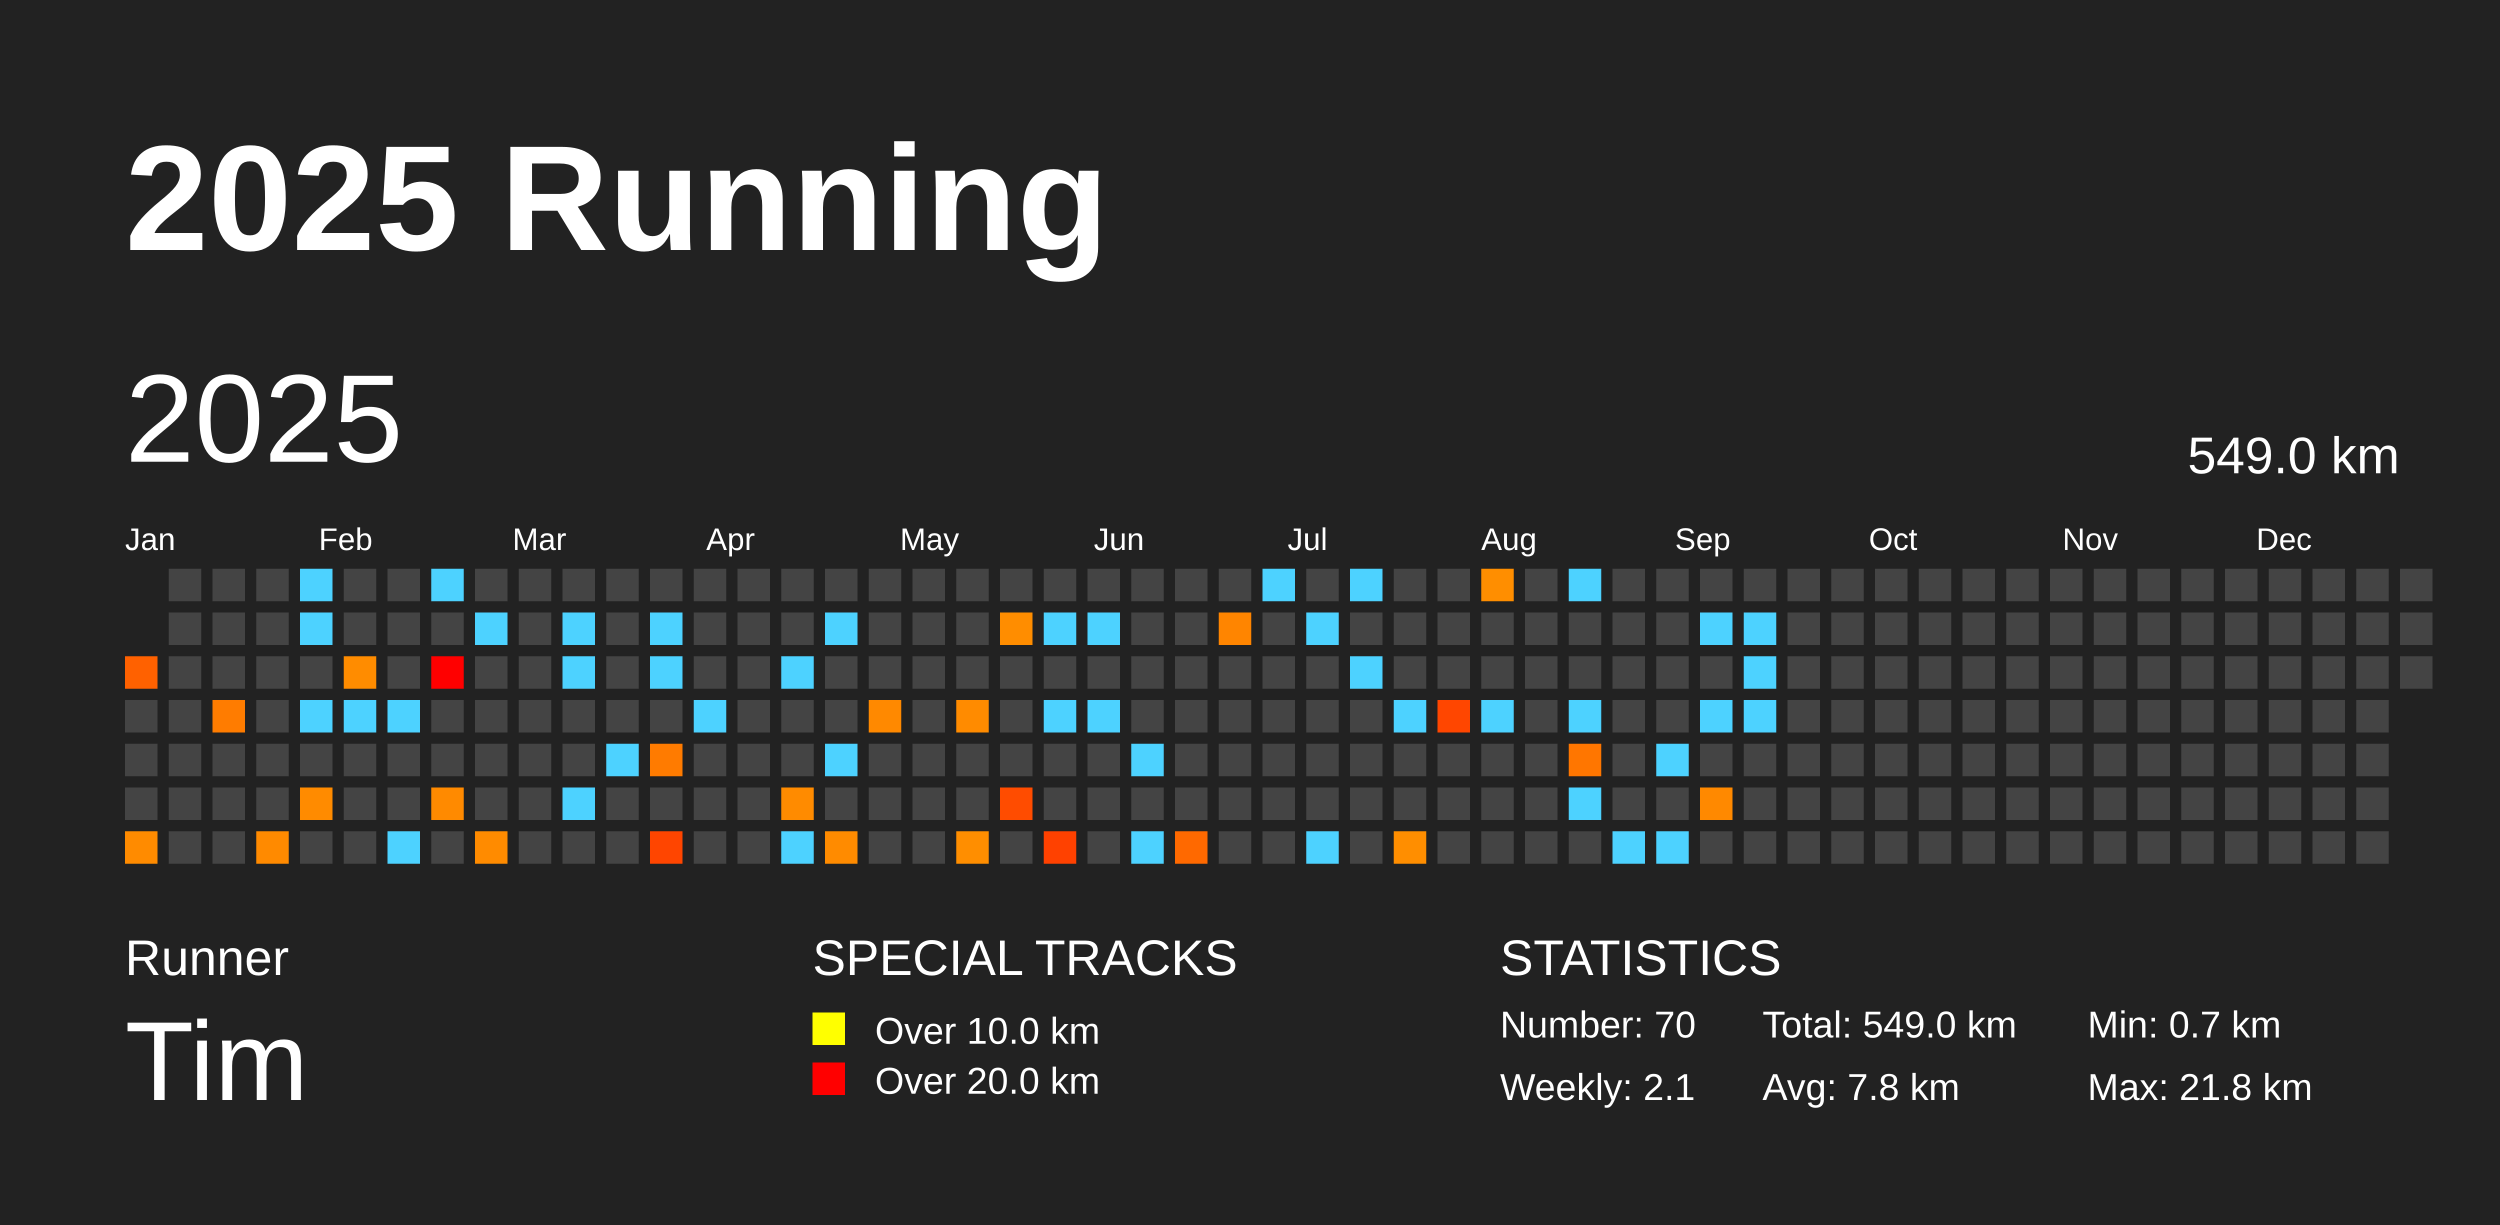
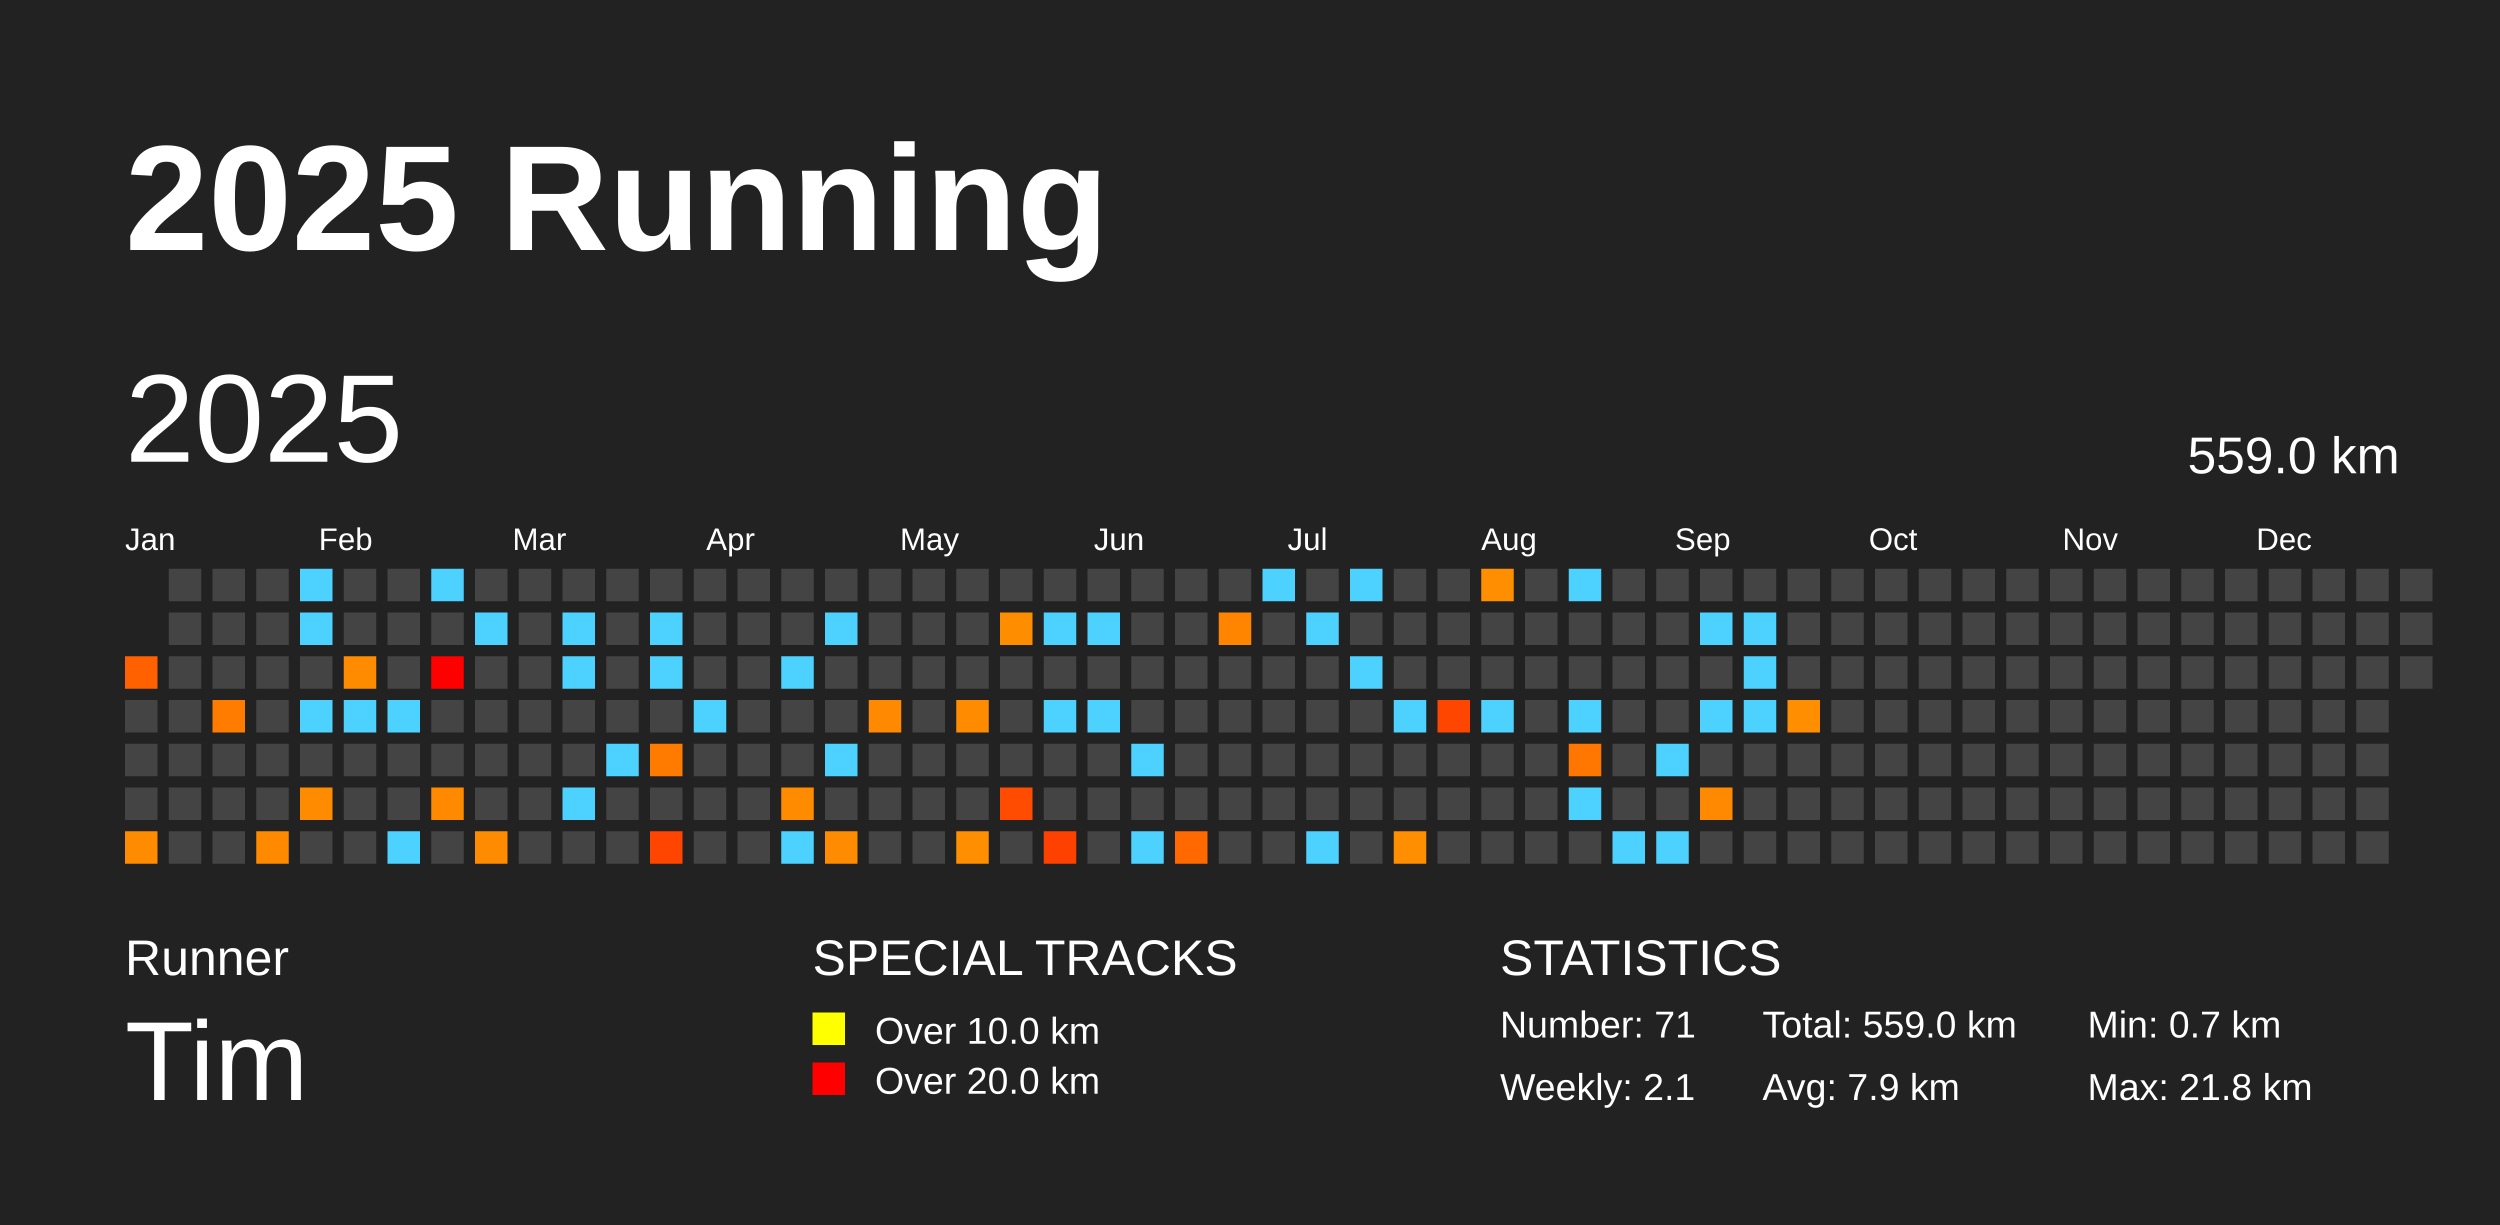
<svg xmlns="http://www.w3.org/2000/svg" baseProfile="full" height="98mm" version="1.1" viewBox="0,0,200,98" width="200mm">
  <defs />
  <rect fill="#222222" height="98" width="200" x="0" y="0" />
  <text fill="#FFFFFF" style="font-size:12px; font-family:Arial; font-weight:bold;" x="10" y="20">2025 Running</text>
  <text fill="#FFFFFF" style="font-size:4px; font-family:Arial" x="10" y="78">Runner</text>
  <text fill="#FFFFFF" style="font-size:9px; font-family:Arial" x="10" y="88">Tim</text>
  <text fill="#FFFFFF" style="font-size:4px; font-family:Arial" x="65" y="78">SPECIAL TRACKS</text>
  <rect fill="yellow" height="2.6" width="2.6" x="65" y="81" />
  <text fill="#FFFFFF" style="font-size:3px; font-family:Arial" x="70" y="83.5">Over 10.0 km</text>
  <rect fill="red" height="2.6" width="2.6" x="65" y="85" />
  <text fill="#FFFFFF" style="font-size:3px; font-family:Arial" x="70" y="87.5">Over 20.0 km</text>
  <text fill="#FFFFFF" style="font-size:4px; font-family:Arial" x="120" y="78">STATISTICS</text>
-   <text fill="#FFFFFF" style="font-size:3px; font-family:Arial" x="120" y="83">Number: 70</text>
+   <text fill="#FFFFFF" style="font-size:3px; font-family:Arial" x="120" y="83">Number: 71</text>
  <text fill="#FFFFFF" style="font-size:3px; font-family:Arial" x="120" y="88">Weekly: 2.1</text>
-   <text fill="#FFFFFF" style="font-size:3px; font-family:Arial" x="141" y="83">Total: 549.0 km</text>
-   <text fill="#FFFFFF" style="font-size:3px; font-family:Arial" x="141" y="88">Avg: 7.8 km</text>
+   <text fill="#FFFFFF" style="font-size:3px; font-family:Arial" x="141" y="83">Total: 559.0 km</text>
+   <text fill="#FFFFFF" style="font-size:3px; font-family:Arial" x="141" y="88">Avg: 7.9 km</text>
  <text fill="#FFFFFF" style="font-size:3px; font-family:Arial" x="167" y="83">Min: 0.7 km</text>
  <text fill="#FFFFFF" style="font-size:3px; font-family:Arial" x="167" y="88">Max: 21.8 km</text>
  <text dominant-baseline="hanging" fill="#FFFFFF" style="font-size:10.0px; font-family:Arial;" x="10" y="30">2025</text>
-   <text dominant-baseline="hanging" fill="#FFFFFF" style="font-size:4.125px; font-family:Arial;" x="175" y="35">549.0 km</text>
+   <text dominant-baseline="hanging" fill="#FFFFFF" style="font-size:4.125px; font-family:Arial;" x="175" y="35">559.0 km</text>
  <text fill="#FFFFFF" style="font-size:2.5px; font-family:Arial" x="10.0" y="44">Jan</text>
  <text fill="#FFFFFF" style="font-size:2.5px; font-family:Arial" x="25.5" y="44">Feb</text>
  <text fill="#FFFFFF" style="font-size:2.5px; font-family:Arial" x="41.0" y="44">Mar</text>
  <text fill="#FFFFFF" style="font-size:2.5px; font-family:Arial" x="56.5" y="44">Apr</text>
  <text fill="#FFFFFF" style="font-size:2.5px; font-family:Arial" x="72.0" y="44">May</text>
  <text fill="#FFFFFF" style="font-size:2.5px; font-family:Arial" x="87.5" y="44">Jun</text>
  <text fill="#FFFFFF" style="font-size:2.5px; font-family:Arial" x="103.0" y="44">Jul</text>
  <text fill="#FFFFFF" style="font-size:2.5px; font-family:Arial" x="118.5" y="44">Aug</text>
  <text fill="#FFFFFF" style="font-size:2.5px; font-family:Arial" x="134.0" y="44">Sep</text>
  <text fill="#FFFFFF" style="font-size:2.5px; font-family:Arial" x="149.5" y="44">Oct</text>
  <text fill="#FFFFFF" style="font-size:2.5px; font-family:Arial" x="165.0" y="44">Nov</text>
  <text fill="#FFFFFF" style="font-size:2.5px; font-family:Arial" x="180.5" y="44">Dec</text>
  <rect fill="#ff6100" height="2.6" width="2.6" x="10.0" y="52.5" />
  <rect fill="#444444" height="2.6" width="2.6" x="10.0" y="56.0" />
  <rect fill="#444444" height="2.6" width="2.6" x="10.0" y="59.5" />
  <rect fill="#444444" height="2.6" width="2.6" x="10.0" y="63.0" />
  <rect fill="#ff8b00" height="2.6" width="2.6" x="10.0" y="66.5" />
  <rect fill="#444444" height="2.6" width="2.6" x="13.5" y="45.5" />
  <rect fill="#444444" height="2.6" width="2.6" x="13.5" y="49.0" />
  <rect fill="#444444" height="2.6" width="2.6" x="13.5" y="52.5" />
  <rect fill="#444444" height="2.6" width="2.6" x="13.5" y="56.0" />
  <rect fill="#444444" height="2.6" width="2.6" x="13.5" y="59.5" />
  <rect fill="#444444" height="2.6" width="2.6" x="13.5" y="63.0" />
  <rect fill="#444444" height="2.6" width="2.6" x="13.5" y="66.5" />
  <rect fill="#444444" height="2.6" width="2.6" x="17.0" y="45.5" />
  <rect fill="#444444" height="2.6" width="2.6" x="17.0" y="49.0" />
  <rect fill="#444444" height="2.6" width="2.6" x="17.0" y="52.5" />
  <rect fill="#ff7c00" height="2.6" width="2.6" x="17.0" y="56.0" />
  <rect fill="#444444" height="2.6" width="2.6" x="17.0" y="59.5" />
  <rect fill="#444444" height="2.6" width="2.6" x="17.0" y="63.0" />
  <rect fill="#444444" height="2.6" width="2.6" x="17.0" y="66.5" />
  <rect fill="#444444" height="2.6" width="2.6" x="20.5" y="45.5" />
  <rect fill="#444444" height="2.6" width="2.6" x="20.5" y="49.0" />
  <rect fill="#444444" height="2.6" width="2.6" x="20.5" y="52.5" />
  <rect fill="#444444" height="2.6" width="2.6" x="20.5" y="56.0" />
  <rect fill="#444444" height="2.6" width="2.6" x="20.5" y="59.5" />
  <rect fill="#444444" height="2.6" width="2.6" x="20.5" y="63.0" />
  <rect fill="#ff8a00" height="2.6" width="2.6" x="20.5" y="66.5" />
  <rect fill="#4dd2ff" height="2.6" width="2.6" x="24.0" y="45.5" />
  <rect fill="#4dd2ff" height="2.6" width="2.6" x="24.0" y="49.0" />
  <rect fill="#444444" height="2.6" width="2.6" x="24.0" y="52.5" />
  <rect fill="#4dd2ff" height="2.6" width="2.6" x="24.0" y="56.0" />
  <rect fill="#444444" height="2.6" width="2.6" x="24.0" y="59.5" />
  <rect fill="#ff8b00" height="2.6" width="2.6" x="24.0" y="63.0" />
  <rect fill="#444444" height="2.6" width="2.6" x="24.0" y="66.5" />
  <rect fill="#444444" height="2.6" width="2.6" x="27.5" y="45.5" />
  <rect fill="#444444" height="2.6" width="2.6" x="27.5" y="49.0" />
  <rect fill="#ff8c00" height="2.6" width="2.6" x="27.5" y="52.5" />
  <rect fill="#4dd2ff" height="2.6" width="2.6" x="27.5" y="56.0" />
  <rect fill="#444444" height="2.6" width="2.6" x="27.5" y="59.5" />
  <rect fill="#444444" height="2.6" width="2.6" x="27.5" y="63.0" />
  <rect fill="#444444" height="2.6" width="2.6" x="27.5" y="66.5" />
  <rect fill="#444444" height="2.6" width="2.6" x="31.0" y="45.5" />
  <rect fill="#444444" height="2.6" width="2.6" x="31.0" y="49.0" />
  <rect fill="#444444" height="2.6" width="2.6" x="31.0" y="52.5" />
  <rect fill="#4dd2ff" height="2.6" width="2.6" x="31.0" y="56.0" />
  <rect fill="#444444" height="2.6" width="2.6" x="31.0" y="59.5" />
  <rect fill="#444444" height="2.6" width="2.6" x="31.0" y="63.0" />
  <rect fill="#4dd2ff" height="2.6" width="2.6" x="31.0" y="66.5" />
  <rect fill="#4dd2ff" height="2.6" width="2.6" x="34.5" y="45.5" />
  <rect fill="#444444" height="2.6" width="2.6" x="34.5" y="49.0" />
  <rect fill="red" height="2.6" width="2.6" x="34.5" y="52.5" />
  <rect fill="#444444" height="2.6" width="2.6" x="34.5" y="56.0" />
  <rect fill="#444444" height="2.6" width="2.6" x="34.5" y="59.5" />
  <rect fill="#ff8a00" height="2.6" width="2.6" x="34.5" y="63.0" />
  <rect fill="#444444" height="2.6" width="2.6" x="34.5" y="66.5" />
  <rect fill="#444444" height="2.6" width="2.6" x="38.0" y="45.5" />
  <rect fill="#4dd2ff" height="2.6" width="2.6" x="38.0" y="49.0" />
  <rect fill="#444444" height="2.6" width="2.6" x="38.0" y="52.5" />
  <rect fill="#444444" height="2.6" width="2.6" x="38.0" y="56.0" />
  <rect fill="#444444" height="2.6" width="2.6" x="38.0" y="59.5" />
  <rect fill="#444444" height="2.6" width="2.6" x="38.0" y="63.0" />
  <rect fill="#ff8b00" height="2.6" width="2.6" x="38.0" y="66.5" />
  <rect fill="#444444" height="2.6" width="2.6" x="41.5" y="45.5" />
  <rect fill="#444444" height="2.6" width="2.6" x="41.5" y="49.0" />
  <rect fill="#444444" height="2.6" width="2.6" x="41.5" y="52.5" />
  <rect fill="#444444" height="2.6" width="2.6" x="41.5" y="56.0" />
  <rect fill="#444444" height="2.6" width="2.6" x="41.5" y="59.5" />
  <rect fill="#444444" height="2.6" width="2.6" x="41.5" y="63.0" />
  <rect fill="#444444" height="2.6" width="2.6" x="41.5" y="66.5" />
  <rect fill="#444444" height="2.6" width="2.6" x="45.0" y="45.5" />
  <rect fill="#4dd2ff" height="2.6" width="2.6" x="45.0" y="49.0" />
  <rect fill="#4dd2ff" height="2.6" width="2.6" x="45.0" y="52.5" />
  <rect fill="#444444" height="2.6" width="2.6" x="45.0" y="56.0" />
  <rect fill="#444444" height="2.6" width="2.6" x="45.0" y="59.5" />
  <rect fill="#4dd2ff" height="2.6" width="2.6" x="45.0" y="63.0" />
  <rect fill="#444444" height="2.6" width="2.6" x="45.0" y="66.5" />
  <rect fill="#444444" height="2.6" width="2.6" x="48.5" y="45.5" />
  <rect fill="#444444" height="2.6" width="2.6" x="48.5" y="49.0" />
  <rect fill="#444444" height="2.6" width="2.6" x="48.5" y="52.5" />
  <rect fill="#444444" height="2.6" width="2.6" x="48.5" y="56.0" />
  <rect fill="#4dd2ff" height="2.6" width="2.6" x="48.5" y="59.5" />
  <rect fill="#444444" height="2.6" width="2.6" x="48.5" y="63.0" />
  <rect fill="#444444" height="2.6" width="2.6" x="48.5" y="66.5" />
  <rect fill="#444444" height="2.6" width="2.6" x="52.0" y="45.5" />
  <rect fill="#4dd2ff" height="2.6" width="2.6" x="52.0" y="49.0" />
  <rect fill="#4dd2ff" height="2.6" width="2.6" x="52.0" y="52.5" />
  <rect fill="#444444" height="2.6" width="2.6" x="52.0" y="56.0" />
  <rect fill="#ff7b00" height="2.6" width="2.6" x="52.0" y="59.5" />
  <rect fill="#444444" height="2.6" width="2.6" x="52.0" y="63.0" />
  <rect fill="#ff4500" height="2.6" width="2.6" x="52.0" y="66.5" />
  <rect fill="#444444" height="2.6" width="2.6" x="55.5" y="45.5" />
  <rect fill="#444444" height="2.6" width="2.6" x="55.5" y="49.0" />
  <rect fill="#444444" height="2.6" width="2.6" x="55.5" y="52.5" />
  <rect fill="#4dd2ff" height="2.6" width="2.6" x="55.5" y="56.0" />
  <rect fill="#444444" height="2.6" width="2.6" x="55.5" y="59.5" />
  <rect fill="#444444" height="2.6" width="2.6" x="55.5" y="63.0" />
  <rect fill="#444444" height="2.6" width="2.6" x="55.5" y="66.5" />
  <rect fill="#444444" height="2.6" width="2.6" x="59.0" y="45.5" />
  <rect fill="#444444" height="2.6" width="2.6" x="59.0" y="49.0" />
  <rect fill="#444444" height="2.6" width="2.6" x="59.0" y="52.5" />
  <rect fill="#444444" height="2.6" width="2.6" x="59.0" y="56.0" />
  <rect fill="#444444" height="2.6" width="2.6" x="59.0" y="59.5" />
  <rect fill="#444444" height="2.6" width="2.6" x="59.0" y="63.0" />
  <rect fill="#444444" height="2.6" width="2.6" x="59.0" y="66.5" />
  <rect fill="#444444" height="2.6" width="2.6" x="62.5" y="45.5" />
  <rect fill="#444444" height="2.6" width="2.6" x="62.5" y="49.0" />
  <rect fill="#4dd2ff" height="2.6" width="2.6" x="62.5" y="52.5" />
  <rect fill="#444444" height="2.6" width="2.6" x="62.5" y="56.0" />
  <rect fill="#444444" height="2.6" width="2.6" x="62.5" y="59.5" />
  <rect fill="#ff8b00" height="2.6" width="2.6" x="62.5" y="63.0" />
  <rect fill="#4dd2ff" height="2.6" width="2.6" x="62.5" y="66.5" />
  <rect fill="#444444" height="2.6" width="2.6" x="66.0" y="45.5" />
  <rect fill="#4dd2ff" height="2.6" width="2.6" x="66.0" y="49.0" />
  <rect fill="#444444" height="2.6" width="2.6" x="66.0" y="52.5" />
  <rect fill="#444444" height="2.6" width="2.6" x="66.0" y="56.0" />
  <rect fill="#4dd2ff" height="2.6" width="2.6" x="66.0" y="59.5" />
  <rect fill="#444444" height="2.6" width="2.6" x="66.0" y="63.0" />
  <rect fill="#ff8b00" height="2.6" width="2.6" x="66.0" y="66.5" />
  <rect fill="#444444" height="2.6" width="2.6" x="69.5" y="45.5" />
  <rect fill="#444444" height="2.6" width="2.6" x="69.5" y="49.0" />
  <rect fill="#444444" height="2.6" width="2.6" x="69.5" y="52.5" />
  <rect fill="#ff8900" height="2.6" width="2.6" x="69.5" y="56.0" />
  <rect fill="#444444" height="2.6" width="2.6" x="69.5" y="59.5" />
  <rect fill="#444444" height="2.6" width="2.6" x="69.5" y="63.0" />
  <rect fill="#444444" height="2.6" width="2.6" x="69.5" y="66.5" />
  <rect fill="#444444" height="2.6" width="2.6" x="73.0" y="45.5" />
  <rect fill="#444444" height="2.6" width="2.6" x="73.0" y="49.0" />
  <rect fill="#444444" height="2.6" width="2.6" x="73.0" y="52.5" />
  <rect fill="#444444" height="2.6" width="2.6" x="73.0" y="56.0" />
  <rect fill="#444444" height="2.6" width="2.6" x="73.0" y="59.5" />
  <rect fill="#444444" height="2.6" width="2.6" x="73.0" y="63.0" />
  <rect fill="#444444" height="2.6" width="2.6" x="73.0" y="66.5" />
  <rect fill="#444444" height="2.6" width="2.6" x="76.5" y="45.5" />
  <rect fill="#444444" height="2.6" width="2.6" x="76.5" y="49.0" />
  <rect fill="#444444" height="2.6" width="2.6" x="76.5" y="52.5" />
  <rect fill="#ff8b00" height="2.6" width="2.6" x="76.5" y="56.0" />
  <rect fill="#444444" height="2.6" width="2.6" x="76.5" y="59.5" />
  <rect fill="#444444" height="2.6" width="2.6" x="76.5" y="63.0" />
  <rect fill="#ff8e00" height="2.6" width="2.6" x="76.5" y="66.5" />
  <rect fill="#444444" height="2.6" width="2.6" x="80.0" y="45.5" />
  <rect fill="#ff8d00" height="2.6" width="2.6" x="80.0" y="49.0" />
  <rect fill="#444444" height="2.6" width="2.6" x="80.0" y="52.5" />
  <rect fill="#444444" height="2.6" width="2.6" x="80.0" y="56.0" />
  <rect fill="#444444" height="2.6" width="2.6" x="80.0" y="59.5" />
  <rect fill="#ff4c00" height="2.6" width="2.6" x="80.0" y="63.0" />
  <rect fill="#444444" height="2.6" width="2.6" x="80.0" y="66.5" />
  <rect fill="#444444" height="2.6" width="2.6" x="83.5" y="45.5" />
  <rect fill="#4dd2ff" height="2.6" width="2.6" x="83.5" y="49.0" />
  <rect fill="#444444" height="2.6" width="2.6" x="83.5" y="52.5" />
  <rect fill="#4dd2ff" height="2.6" width="2.6" x="83.5" y="56.0" />
  <rect fill="#444444" height="2.6" width="2.6" x="83.5" y="59.5" />
  <rect fill="#444444" height="2.6" width="2.6" x="83.5" y="63.0" />
  <rect fill="#ff4100" height="2.6" width="2.6" x="83.5" y="66.5" />
  <rect fill="#444444" height="2.6" width="2.6" x="87.0" y="45.5" />
  <rect fill="#4dd2ff" height="2.6" width="2.6" x="87.0" y="49.0" />
  <rect fill="#444444" height="2.6" width="2.6" x="87.0" y="52.5" />
  <rect fill="#4dd2ff" height="2.6" width="2.6" x="87.0" y="56.0" />
  <rect fill="#444444" height="2.6" width="2.6" x="87.0" y="59.5" />
  <rect fill="#444444" height="2.6" width="2.6" x="87.0" y="63.0" />
  <rect fill="#444444" height="2.6" width="2.6" x="87.0" y="66.5" />
  <rect fill="#444444" height="2.6" width="2.6" x="90.5" y="45.5" />
  <rect fill="#444444" height="2.6" width="2.6" x="90.5" y="49.0" />
  <rect fill="#444444" height="2.6" width="2.6" x="90.5" y="52.5" />
  <rect fill="#444444" height="2.6" width="2.6" x="90.5" y="56.0" />
  <rect fill="#4dd2ff" height="2.6" width="2.6" x="90.5" y="59.5" />
  <rect fill="#444444" height="2.6" width="2.6" x="90.5" y="63.0" />
  <rect fill="#4dd2ff" height="2.6" width="2.6" x="90.5" y="66.5" />
  <rect fill="#444444" height="2.6" width="2.6" x="94.0" y="45.5" />
  <rect fill="#444444" height="2.6" width="2.6" x="94.0" y="49.0" />
  <rect fill="#444444" height="2.6" width="2.6" x="94.0" y="52.5" />
  <rect fill="#444444" height="2.6" width="2.6" x="94.0" y="56.0" />
  <rect fill="#444444" height="2.6" width="2.6" x="94.0" y="59.5" />
  <rect fill="#444444" height="2.6" width="2.6" x="94.0" y="63.0" />
  <rect fill="#ff6900" height="2.6" width="2.6" x="94.0" y="66.5" />
  <rect fill="#444444" height="2.6" width="2.6" x="97.5" y="45.5" />
  <rect fill="#ff8500" height="2.6" width="2.6" x="97.5" y="49.0" />
  <rect fill="#444444" height="2.6" width="2.6" x="97.5" y="52.5" />
  <rect fill="#444444" height="2.6" width="2.6" x="97.5" y="56.0" />
  <rect fill="#444444" height="2.6" width="2.6" x="97.5" y="59.5" />
  <rect fill="#444444" height="2.6" width="2.6" x="97.5" y="63.0" />
  <rect fill="#444444" height="2.6" width="2.6" x="97.5" y="66.5" />
  <rect fill="#4dd2ff" height="2.6" width="2.6" x="101.0" y="45.5" />
  <rect fill="#444444" height="2.6" width="2.6" x="101.0" y="49.0" />
  <rect fill="#444444" height="2.6" width="2.6" x="101.0" y="52.5" />
  <rect fill="#444444" height="2.6" width="2.6" x="101.0" y="56.0" />
  <rect fill="#444444" height="2.6" width="2.6" x="101.0" y="59.5" />
  <rect fill="#444444" height="2.6" width="2.6" x="101.0" y="63.0" />
  <rect fill="#444444" height="2.6" width="2.6" x="101.0" y="66.5" />
  <rect fill="#444444" height="2.6" width="2.6" x="104.5" y="45.5" />
  <rect fill="#4dd2ff" height="2.6" width="2.6" x="104.5" y="49.0" />
  <rect fill="#444444" height="2.6" width="2.6" x="104.5" y="52.5" />
  <rect fill="#444444" height="2.6" width="2.6" x="104.5" y="56.0" />
  <rect fill="#444444" height="2.6" width="2.6" x="104.5" y="59.5" />
  <rect fill="#444444" height="2.6" width="2.6" x="104.5" y="63.0" />
  <rect fill="#4dd2ff" height="2.6" width="2.6" x="104.5" y="66.5" />
  <rect fill="#4dd2ff" height="2.6" width="2.6" x="108.0" y="45.5" />
  <rect fill="#444444" height="2.6" width="2.6" x="108.0" y="49.0" />
  <rect fill="#4dd2ff" height="2.6" width="2.6" x="108.0" y="52.5" />
  <rect fill="#444444" height="2.6" width="2.6" x="108.0" y="56.0" />
  <rect fill="#444444" height="2.6" width="2.6" x="108.0" y="59.5" />
  <rect fill="#444444" height="2.6" width="2.6" x="108.0" y="63.0" />
  <rect fill="#444444" height="2.6" width="2.6" x="108.0" y="66.5" />
  <rect fill="#444444" height="2.6" width="2.6" x="111.5" y="45.5" />
  <rect fill="#444444" height="2.6" width="2.6" x="111.5" y="49.0" />
  <rect fill="#444444" height="2.6" width="2.6" x="111.5" y="52.5" />
  <rect fill="#4dd2ff" height="2.6" width="2.6" x="111.5" y="56.0" />
  <rect fill="#444444" height="2.6" width="2.6" x="111.5" y="59.5" />
  <rect fill="#444444" height="2.6" width="2.6" x="111.5" y="63.0" />
  <rect fill="#ff8e00" height="2.6" width="2.6" x="111.5" y="66.5" />
  <rect fill="#444444" height="2.6" width="2.6" x="115.0" y="45.5" />
  <rect fill="#444444" height="2.6" width="2.6" x="115.0" y="49.0" />
  <rect fill="#444444" height="2.6" width="2.6" x="115.0" y="52.5" />
  <rect fill="#ff4600" height="2.6" width="2.6" x="115.0" y="56.0" />
  <rect fill="#444444" height="2.6" width="2.6" x="115.0" y="59.5" />
  <rect fill="#444444" height="2.6" width="2.6" x="115.0" y="63.0" />
  <rect fill="#444444" height="2.6" width="2.6" x="115.0" y="66.5" />
  <rect fill="#ff8e00" height="2.6" width="2.6" x="118.5" y="45.5" />
  <rect fill="#444444" height="2.6" width="2.6" x="118.5" y="49.0" />
  <rect fill="#444444" height="2.6" width="2.6" x="118.5" y="52.5" />
  <rect fill="#4dd2ff" height="2.6" width="2.6" x="118.5" y="56.0" />
  <rect fill="#444444" height="2.6" width="2.6" x="118.5" y="59.5" />
  <rect fill="#444444" height="2.6" width="2.6" x="118.5" y="63.0" />
  <rect fill="#444444" height="2.6" width="2.6" x="118.5" y="66.5" />
  <rect fill="#444444" height="2.6" width="2.6" x="122.0" y="45.5" />
  <rect fill="#444444" height="2.6" width="2.6" x="122.0" y="49.0" />
  <rect fill="#444444" height="2.6" width="2.6" x="122.0" y="52.5" />
  <rect fill="#444444" height="2.6" width="2.6" x="122.0" y="56.0" />
  <rect fill="#444444" height="2.6" width="2.6" x="122.0" y="59.5" />
  <rect fill="#444444" height="2.6" width="2.6" x="122.0" y="63.0" />
  <rect fill="#444444" height="2.6" width="2.6" x="122.0" y="66.5" />
  <rect fill="#4dd2ff" height="2.6" width="2.6" x="125.5" y="45.5" />
  <rect fill="#444444" height="2.6" width="2.6" x="125.5" y="49.0" />
  <rect fill="#444444" height="2.6" width="2.6" x="125.5" y="52.5" />
  <rect fill="#4dd2ff" height="2.6" width="2.6" x="125.5" y="56.0" />
  <rect fill="#ff7600" height="2.6" width="2.6" x="125.5" y="59.5" />
  <rect fill="#4dd2ff" height="2.6" width="2.6" x="125.5" y="63.0" />
  <rect fill="#444444" height="2.6" width="2.6" x="125.5" y="66.5" />
  <rect fill="#444444" height="2.6" width="2.6" x="129.0" y="45.5" />
  <rect fill="#444444" height="2.6" width="2.6" x="129.0" y="49.0" />
  <rect fill="#444444" height="2.6" width="2.6" x="129.0" y="52.5" />
  <rect fill="#444444" height="2.6" width="2.6" x="129.0" y="56.0" />
  <rect fill="#444444" height="2.6" width="2.6" x="129.0" y="59.5" />
  <rect fill="#444444" height="2.6" width="2.6" x="129.0" y="63.0" />
  <rect fill="#4dd2ff" height="2.6" width="2.6" x="129.0" y="66.5" />
  <rect fill="#444444" height="2.6" width="2.6" x="132.5" y="45.5" />
  <rect fill="#444444" height="2.6" width="2.6" x="132.5" y="49.0" />
  <rect fill="#444444" height="2.6" width="2.6" x="132.5" y="52.5" />
  <rect fill="#444444" height="2.6" width="2.6" x="132.5" y="56.0" />
  <rect fill="#4dd2ff" height="2.6" width="2.6" x="132.5" y="59.5" />
  <rect fill="#444444" height="2.6" width="2.6" x="132.5" y="63.0" />
  <rect fill="#4dd2ff" height="2.6" width="2.6" x="132.5" y="66.5" />
  <rect fill="#444444" height="2.6" width="2.6" x="136.0" y="45.5" />
  <rect fill="#4dd2ff" height="2.6" width="2.6" x="136.0" y="49.0" />
  <rect fill="#444444" height="2.6" width="2.6" x="136.0" y="52.5" />
  <rect fill="#4dd2ff" height="2.6" width="2.6" x="136.0" y="56.0" />
  <rect fill="#444444" height="2.6" width="2.6" x="136.0" y="59.5" />
  <rect fill="#ff8900" height="2.6" width="2.6" x="136.0" y="63.0" />
  <rect fill="#444444" height="2.6" width="2.6" x="136.0" y="66.5" />
  <rect fill="#444444" height="2.6" width="2.6" x="139.5" y="45.5" />
  <rect fill="#4dd2ff" height="2.6" width="2.6" x="139.5" y="49.0" />
  <rect fill="#4dd2ff" height="2.6" width="2.6" x="139.5" y="52.5" />
  <rect fill="#4dd2ff" height="2.6" width="2.6" x="139.5" y="56.0" />
  <rect fill="#444444" height="2.6" width="2.6" x="139.5" y="59.5" />
  <rect fill="#444444" height="2.6" width="2.6" x="139.5" y="63.0" />
  <rect fill="#444444" height="2.6" width="2.6" x="139.5" y="66.5" />
  <rect fill="#444444" height="2.6" width="2.6" x="143.0" y="45.5" />
  <rect fill="#444444" height="2.6" width="2.6" x="143.0" y="49.0" />
  <rect fill="#444444" height="2.6" width="2.6" x="143.0" y="52.5" />
-   <rect fill="#444444" height="2.6" width="2.6" x="143.0" y="56.0" />
+   <rect fill="#ff8e00" height="2.6" width="2.6" x="143.0" y="56.0" />
  <rect fill="#444444" height="2.6" width="2.6" x="143.0" y="59.5" />
  <rect fill="#444444" height="2.6" width="2.6" x="143.0" y="63.0" />
  <rect fill="#444444" height="2.6" width="2.6" x="143.0" y="66.5" />
  <rect fill="#444444" height="2.6" width="2.6" x="146.5" y="45.5" />
  <rect fill="#444444" height="2.6" width="2.6" x="146.5" y="49.0" />
  <rect fill="#444444" height="2.6" width="2.6" x="146.5" y="52.5" />
  <rect fill="#444444" height="2.6" width="2.6" x="146.5" y="56.0" />
  <rect fill="#444444" height="2.6" width="2.6" x="146.5" y="59.5" />
  <rect fill="#444444" height="2.6" width="2.6" x="146.5" y="63.0" />
  <rect fill="#444444" height="2.6" width="2.6" x="146.5" y="66.5" />
  <rect fill="#444444" height="2.6" width="2.6" x="150.0" y="45.5" />
  <rect fill="#444444" height="2.6" width="2.6" x="150.0" y="49.0" />
  <rect fill="#444444" height="2.6" width="2.6" x="150.0" y="52.5" />
  <rect fill="#444444" height="2.6" width="2.6" x="150.0" y="56.0" />
  <rect fill="#444444" height="2.6" width="2.6" x="150.0" y="59.5" />
  <rect fill="#444444" height="2.6" width="2.6" x="150.0" y="63.0" />
  <rect fill="#444444" height="2.6" width="2.6" x="150.0" y="66.5" />
  <rect fill="#444444" height="2.6" width="2.6" x="153.5" y="45.5" />
  <rect fill="#444444" height="2.6" width="2.6" x="153.5" y="49.0" />
  <rect fill="#444444" height="2.6" width="2.6" x="153.5" y="52.5" />
  <rect fill="#444444" height="2.6" width="2.6" x="153.5" y="56.0" />
  <rect fill="#444444" height="2.6" width="2.6" x="153.5" y="59.5" />
  <rect fill="#444444" height="2.6" width="2.6" x="153.5" y="63.0" />
  <rect fill="#444444" height="2.6" width="2.6" x="153.5" y="66.5" />
  <rect fill="#444444" height="2.6" width="2.6" x="157.0" y="45.5" />
  <rect fill="#444444" height="2.6" width="2.6" x="157.0" y="49.0" />
  <rect fill="#444444" height="2.6" width="2.6" x="157.0" y="52.5" />
  <rect fill="#444444" height="2.6" width="2.6" x="157.0" y="56.0" />
  <rect fill="#444444" height="2.6" width="2.6" x="157.0" y="59.5" />
  <rect fill="#444444" height="2.6" width="2.6" x="157.0" y="63.0" />
  <rect fill="#444444" height="2.6" width="2.6" x="157.0" y="66.5" />
  <rect fill="#444444" height="2.6" width="2.6" x="160.5" y="45.5" />
  <rect fill="#444444" height="2.6" width="2.6" x="160.5" y="49.0" />
  <rect fill="#444444" height="2.6" width="2.6" x="160.5" y="52.5" />
  <rect fill="#444444" height="2.6" width="2.6" x="160.5" y="56.0" />
  <rect fill="#444444" height="2.6" width="2.6" x="160.5" y="59.5" />
  <rect fill="#444444" height="2.6" width="2.6" x="160.5" y="63.0" />
  <rect fill="#444444" height="2.6" width="2.6" x="160.5" y="66.5" />
  <rect fill="#444444" height="2.6" width="2.6" x="164.0" y="45.5" />
  <rect fill="#444444" height="2.6" width="2.6" x="164.0" y="49.0" />
  <rect fill="#444444" height="2.6" width="2.6" x="164.0" y="52.5" />
  <rect fill="#444444" height="2.6" width="2.6" x="164.0" y="56.0" />
  <rect fill="#444444" height="2.6" width="2.6" x="164.0" y="59.5" />
  <rect fill="#444444" height="2.6" width="2.6" x="164.0" y="63.0" />
  <rect fill="#444444" height="2.6" width="2.6" x="164.0" y="66.5" />
  <rect fill="#444444" height="2.6" width="2.6" x="167.5" y="45.5" />
  <rect fill="#444444" height="2.6" width="2.6" x="167.5" y="49.0" />
  <rect fill="#444444" height="2.6" width="2.6" x="167.5" y="52.5" />
  <rect fill="#444444" height="2.6" width="2.6" x="167.5" y="56.0" />
  <rect fill="#444444" height="2.6" width="2.6" x="167.5" y="59.5" />
  <rect fill="#444444" height="2.6" width="2.6" x="167.5" y="63.0" />
  <rect fill="#444444" height="2.6" width="2.6" x="167.5" y="66.5" />
  <rect fill="#444444" height="2.6" width="2.6" x="171.0" y="45.5" />
  <rect fill="#444444" height="2.6" width="2.6" x="171.0" y="49.0" />
  <rect fill="#444444" height="2.6" width="2.6" x="171.0" y="52.5" />
  <rect fill="#444444" height="2.6" width="2.6" x="171.0" y="56.0" />
  <rect fill="#444444" height="2.6" width="2.6" x="171.0" y="59.5" />
  <rect fill="#444444" height="2.6" width="2.6" x="171.0" y="63.0" />
  <rect fill="#444444" height="2.6" width="2.6" x="171.0" y="66.5" />
  <rect fill="#444444" height="2.6" width="2.6" x="174.5" y="45.5" />
  <rect fill="#444444" height="2.6" width="2.6" x="174.5" y="49.0" />
  <rect fill="#444444" height="2.6" width="2.6" x="174.5" y="52.5" />
  <rect fill="#444444" height="2.6" width="2.6" x="174.5" y="56.0" />
  <rect fill="#444444" height="2.6" width="2.6" x="174.5" y="59.5" />
  <rect fill="#444444" height="2.6" width="2.6" x="174.5" y="63.0" />
  <rect fill="#444444" height="2.6" width="2.6" x="174.5" y="66.5" />
  <rect fill="#444444" height="2.6" width="2.6" x="178.0" y="45.5" />
  <rect fill="#444444" height="2.6" width="2.6" x="178.0" y="49.0" />
  <rect fill="#444444" height="2.6" width="2.6" x="178.0" y="52.5" />
  <rect fill="#444444" height="2.6" width="2.6" x="178.0" y="56.0" />
  <rect fill="#444444" height="2.6" width="2.6" x="178.0" y="59.5" />
  <rect fill="#444444" height="2.6" width="2.6" x="178.0" y="63.0" />
  <rect fill="#444444" height="2.6" width="2.6" x="178.0" y="66.5" />
  <rect fill="#444444" height="2.6" width="2.6" x="181.5" y="45.5" />
  <rect fill="#444444" height="2.6" width="2.6" x="181.5" y="49.0" />
  <rect fill="#444444" height="2.6" width="2.6" x="181.5" y="52.5" />
  <rect fill="#444444" height="2.6" width="2.6" x="181.5" y="56.0" />
  <rect fill="#444444" height="2.6" width="2.6" x="181.5" y="59.5" />
  <rect fill="#444444" height="2.6" width="2.6" x="181.5" y="63.0" />
  <rect fill="#444444" height="2.6" width="2.6" x="181.5" y="66.5" />
  <rect fill="#444444" height="2.6" width="2.6" x="185.0" y="45.5" />
  <rect fill="#444444" height="2.6" width="2.6" x="185.0" y="49.0" />
  <rect fill="#444444" height="2.6" width="2.6" x="185.0" y="52.5" />
  <rect fill="#444444" height="2.6" width="2.6" x="185.0" y="56.0" />
  <rect fill="#444444" height="2.6" width="2.6" x="185.0" y="59.5" />
  <rect fill="#444444" height="2.6" width="2.6" x="185.0" y="63.0" />
  <rect fill="#444444" height="2.6" width="2.6" x="185.0" y="66.5" />
  <rect fill="#444444" height="2.6" width="2.6" x="188.5" y="45.5" />
  <rect fill="#444444" height="2.6" width="2.6" x="188.5" y="49.0" />
  <rect fill="#444444" height="2.6" width="2.6" x="188.5" y="52.5" />
  <rect fill="#444444" height="2.6" width="2.6" x="188.5" y="56.0" />
  <rect fill="#444444" height="2.6" width="2.6" x="188.5" y="59.5" />
  <rect fill="#444444" height="2.6" width="2.6" x="188.5" y="63.0" />
  <rect fill="#444444" height="2.6" width="2.6" x="188.5" y="66.5" />
  <rect fill="#444444" height="2.6" width="2.6" x="192.0" y="45.5" />
  <rect fill="#444444" height="2.6" width="2.6" x="192.0" y="49.0" />
  <rect fill="#444444" height="2.6" width="2.6" x="192.0" y="52.5" />
</svg>
